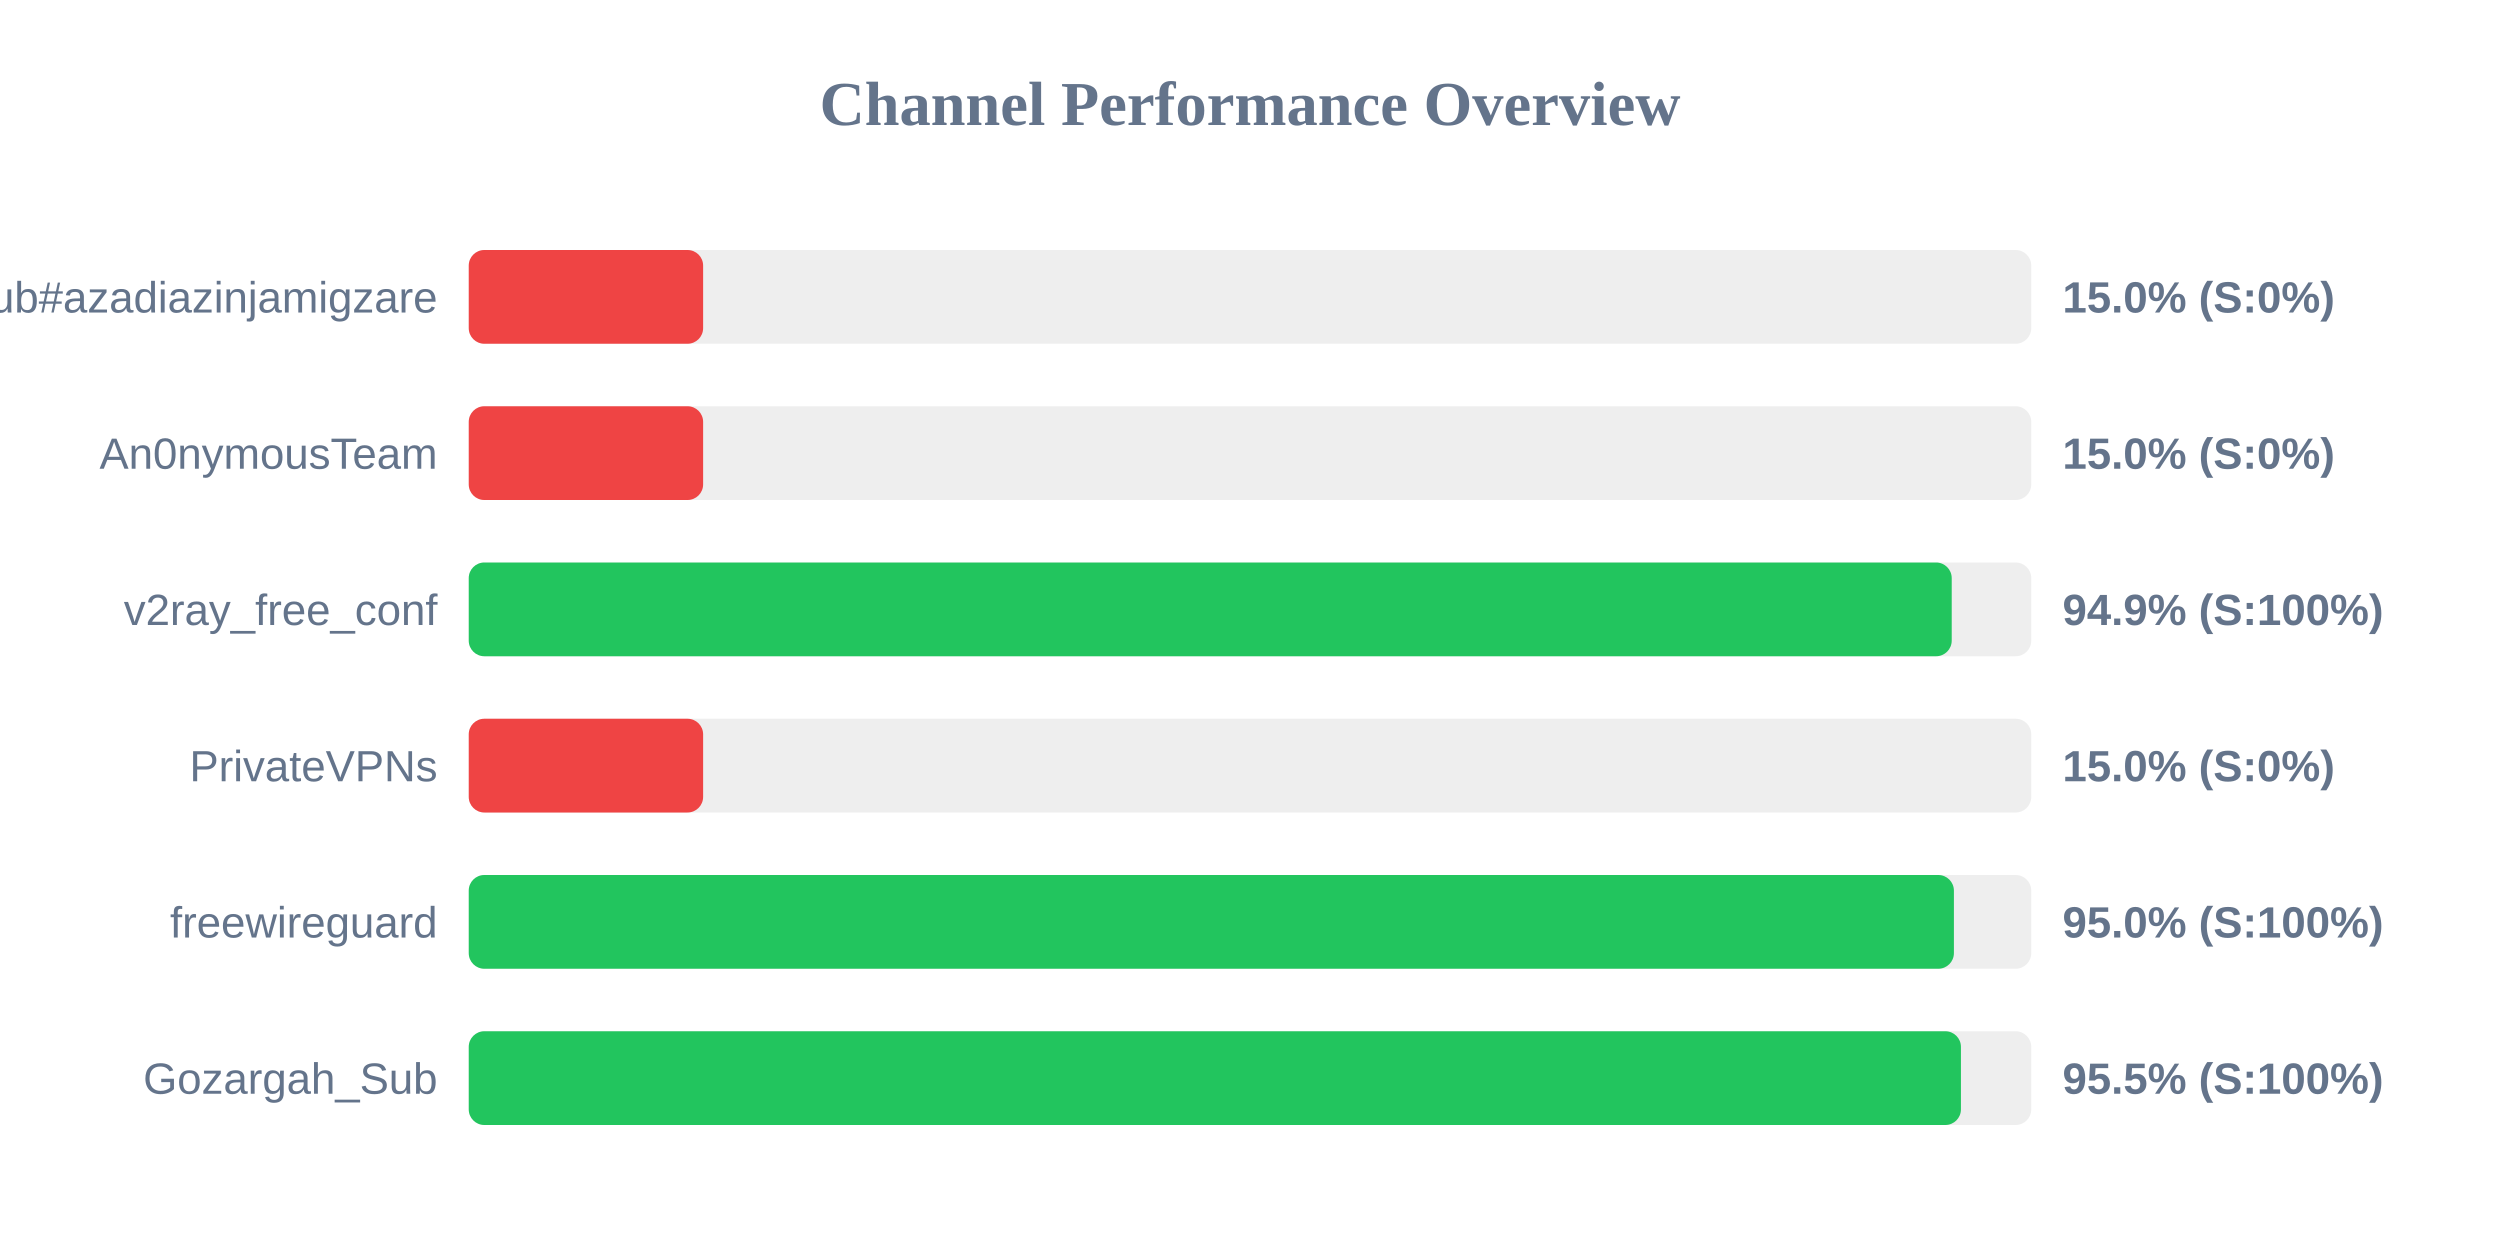
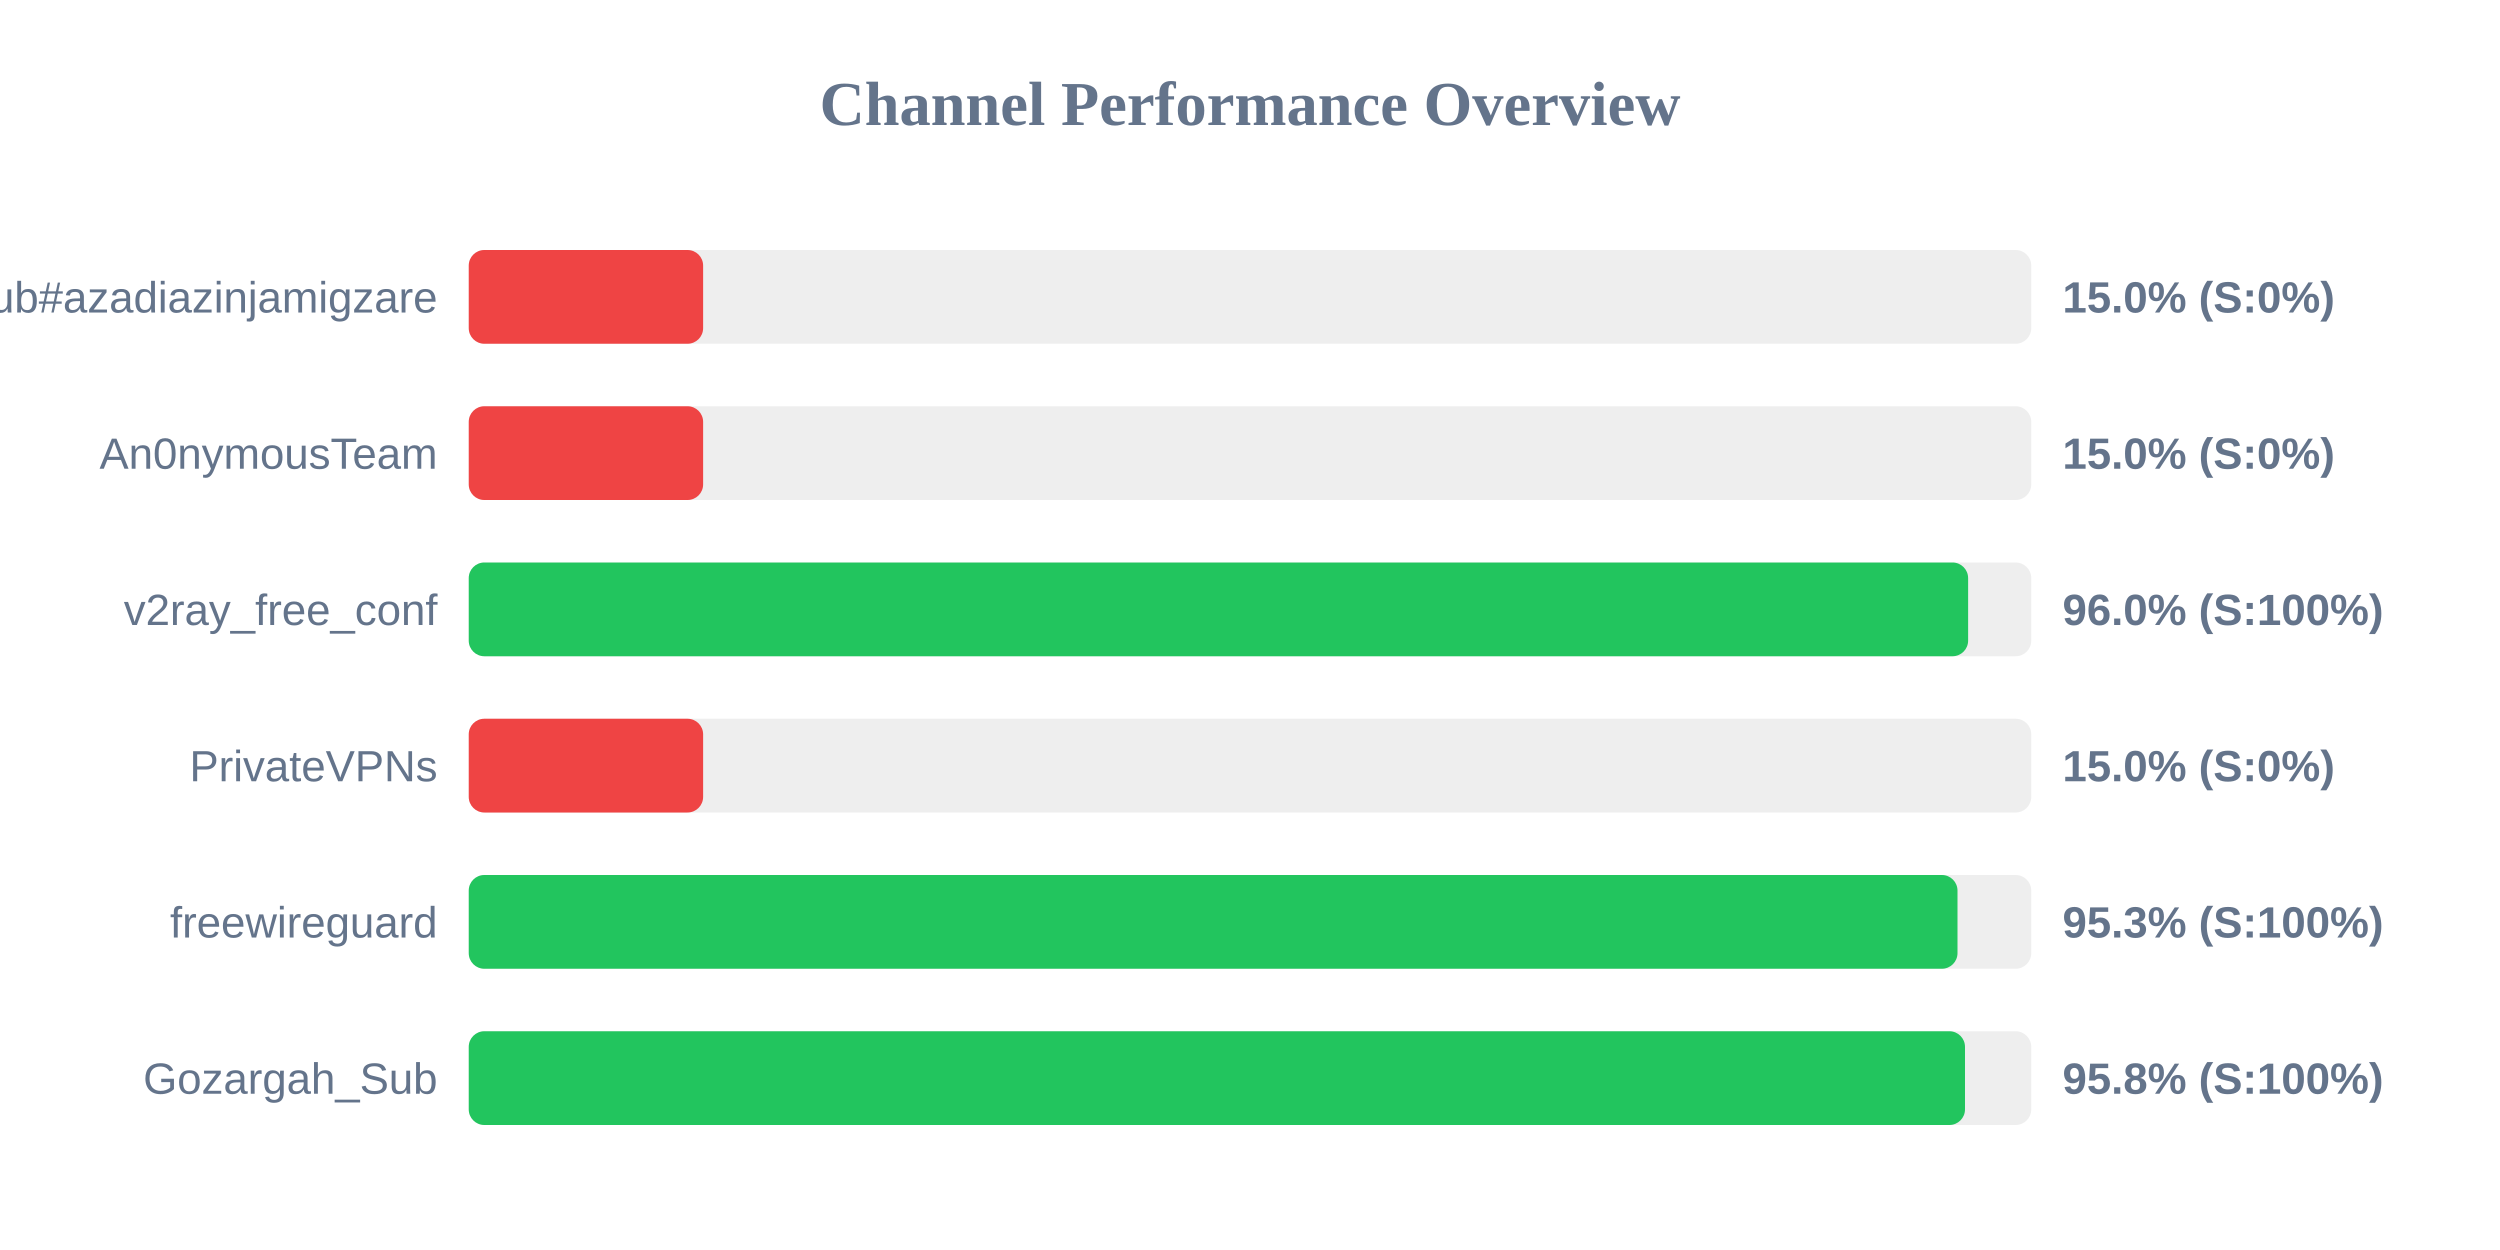
<svg xmlns="http://www.w3.org/2000/svg" width="800" height="400" version="1.1">
  <style>
        .row { font: 14px Arial; fill: #64748b; }
        .score { font: bold 14px Arial; fill: #64748b; }
    </style>
  <text x="400" y="40" text-anchor="middle" font-size="20px" font-weight="bold" fill="#64748b">Channel Performance Overview</text>
  <rect x="150" y="80" width="500" height="30" fill="#eee" rx="5" />
  <rect x="150" y="80" width="75.0" height="30" fill="#ef4444" rx="5" />
  <text x="140" y="100" text-anchor="end" class="row">Sub#azadiazinjamigzare</text>
  <text x="660" y="100" text-anchor="start" class="score">15.0% (S:0%)</text>
  <rect x="150" y="130" width="500" height="30" fill="#eee" rx="5" />
  <rect x="150" y="130" width="75.0" height="30" fill="#ef4444" rx="5" />
  <text x="140" y="150" text-anchor="end" class="row">An0nymousTeam</text>
  <text x="660" y="150" text-anchor="start" class="score">15.0% (S:0%)</text>
  <rect x="150" y="180" width="500" height="30" fill="#eee" rx="5" />
-   <rect x="150" y="180" width="474.55" height="30" fill="#22c55e" rx="5" />
+   <rect x="150" y="180" width="479.8" height="30" fill="#22c55e" rx="5" />
  <text x="140" y="200" text-anchor="end" class="row">v2ray_free_conf</text>
-   <text x="660" y="200" text-anchor="start" class="score">94.9% (S:100%)</text>
+   <text x="660" y="200" text-anchor="start" class="score">96.0% (S:100%)</text>
  <rect x="150" y="230" width="500" height="30" fill="#eee" rx="5" />
  <rect x="150" y="230" width="75.0" height="30" fill="#ef4444" rx="5" />
  <text x="140" y="250" text-anchor="end" class="row">PrivateVPNs</text>
  <text x="660" y="250" text-anchor="start" class="score">15.0% (S:0%)</text>
  <rect x="150" y="280" width="500" height="30" fill="#eee" rx="5" />
-   <rect x="150" y="280" width="475.25" height="30" fill="#22c55e" rx="5" />
+   <rect x="150" y="280" width="476.4" height="30" fill="#22c55e" rx="5" />
  <text x="140" y="300" text-anchor="end" class="row">freewireguard</text>
-   <text x="660" y="300" text-anchor="start" class="score">95.0% (S:100%)</text>
+   <text x="660" y="300" text-anchor="start" class="score">95.3% (S:100%)</text>
  <rect x="150" y="330" width="500" height="30" fill="#eee" rx="5" />
-   <rect x="150" y="330" width="477.5" height="30" fill="#22c55e" rx="5" />
+   <rect x="150" y="330" width="478.8" height="30" fill="#22c55e" rx="5" />
  <text x="140" y="350" text-anchor="end" class="row">Gozargah_Sub</text>
-   <text x="660" y="350" text-anchor="start" class="score">95.5% (S:100%)</text>
+   <text x="660" y="350" text-anchor="start" class="score">95.8% (S:100%)</text>
</svg>
